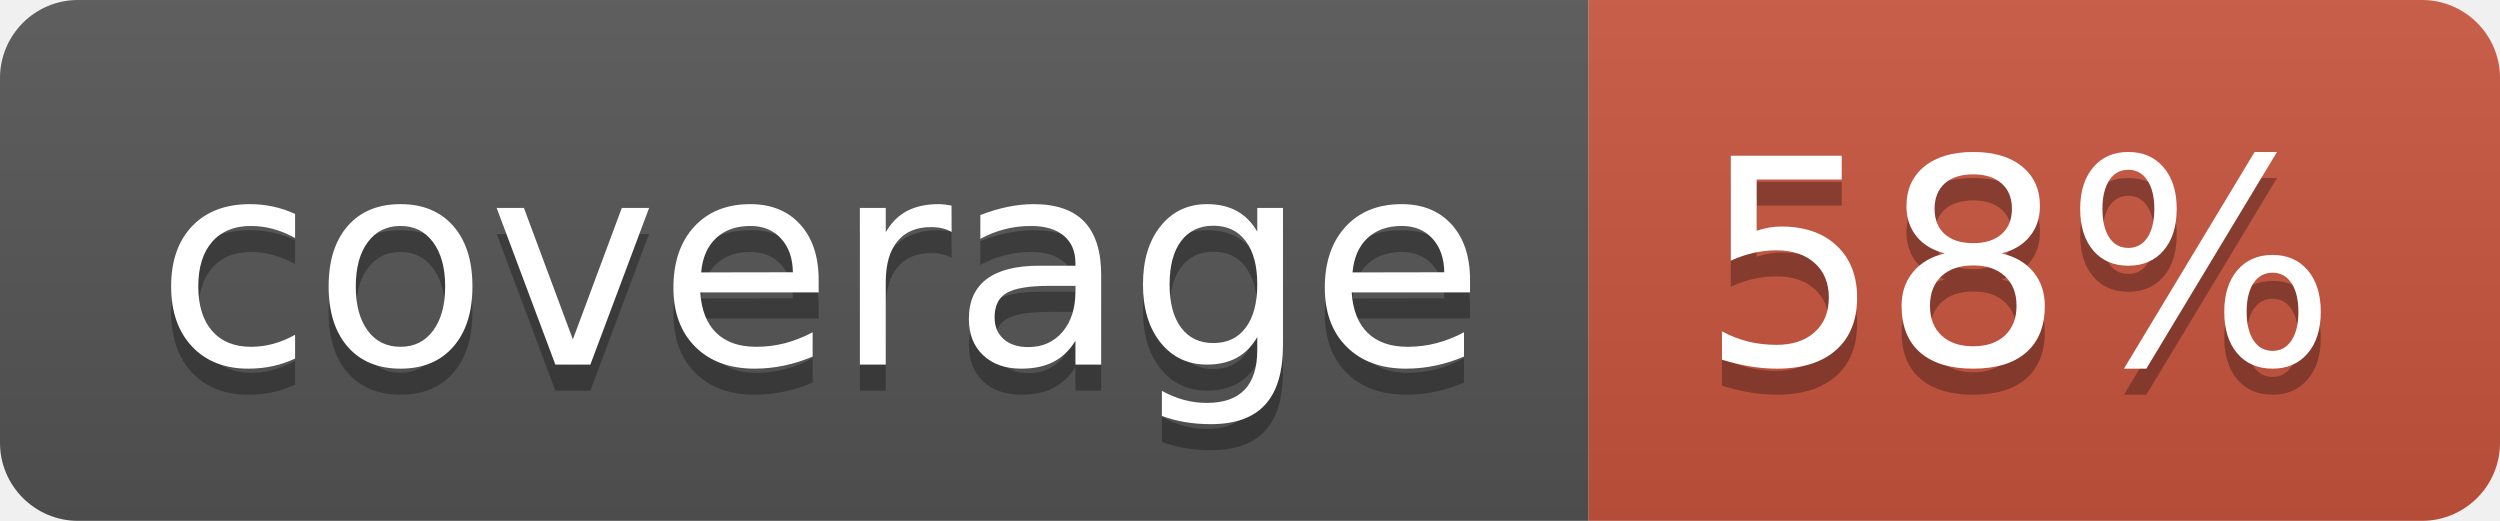
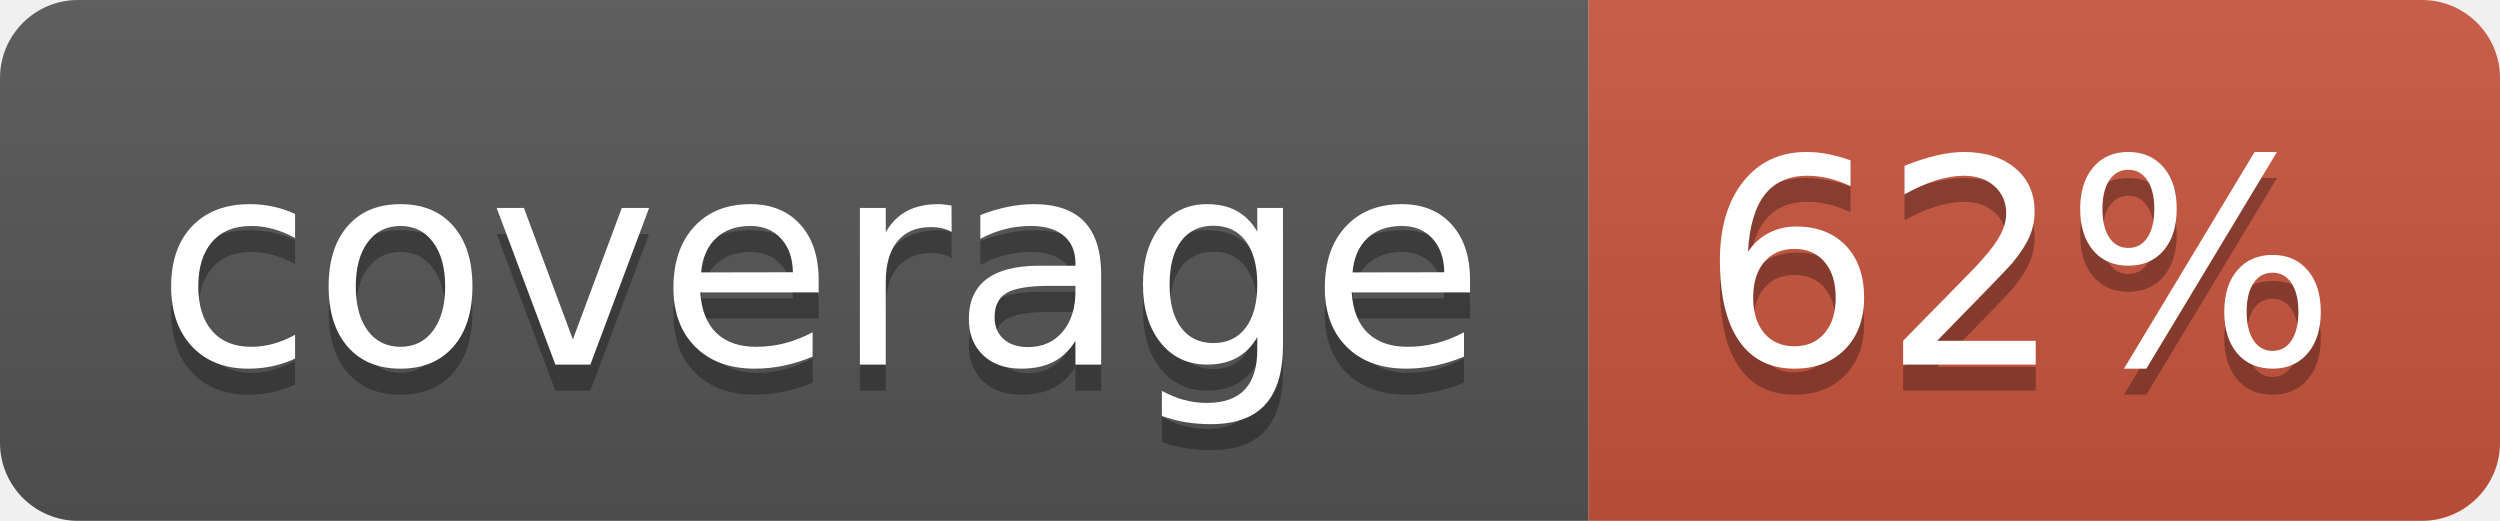
<svg xmlns="http://www.w3.org/2000/svg" width="96" height="20">
  <linearGradient id="b" x2="0" y2="100%">
    <stop offset="0" stop-color="#bbb" stop-opacity=".1" />
    <stop offset="1" stop-opacity=".1" />
  </linearGradient>
  <clipPath id="a">
    <rect width="96" height="20" rx="3" fill="#fff" />
  </clipPath>
  <g clip-path="url(#a)">
    <path fill="#555" d="M0 0h61v20H0z" />
    <path fill="#CA553E" d="M61 0h35v20H61z" />
    <path fill="url(#b)" d="M0 0h96v20H0z" />
  </g>
  <g fill="#fff" text-anchor="middle" font-family="DejaVu Sans,Verdana,Geneva,sans-serif" font-size="110">
    <text x="315" y="150" fill="#010101" fill-opacity=".3" transform="scale(.1)" textLength="510">coverage</text>
    <text x="315" y="140" transform="scale(.1)" textLength="510">coverage</text>
-     <text x="775" y="150" fill="#010101" fill-opacity=".3" transform="scale(.1)" textLength="250">58%</text>
-     <text x="775" y="140" transform="scale(.1)" textLength="250">58%</text>
+     <text x="775" y="150" fill="#010101" fill-opacity=".3" transform="scale(.1)" textLength="250">62%</text>
+     <text x="775" y="140" transform="scale(.1)" textLength="250">62%</text>
  </g>
</svg>
